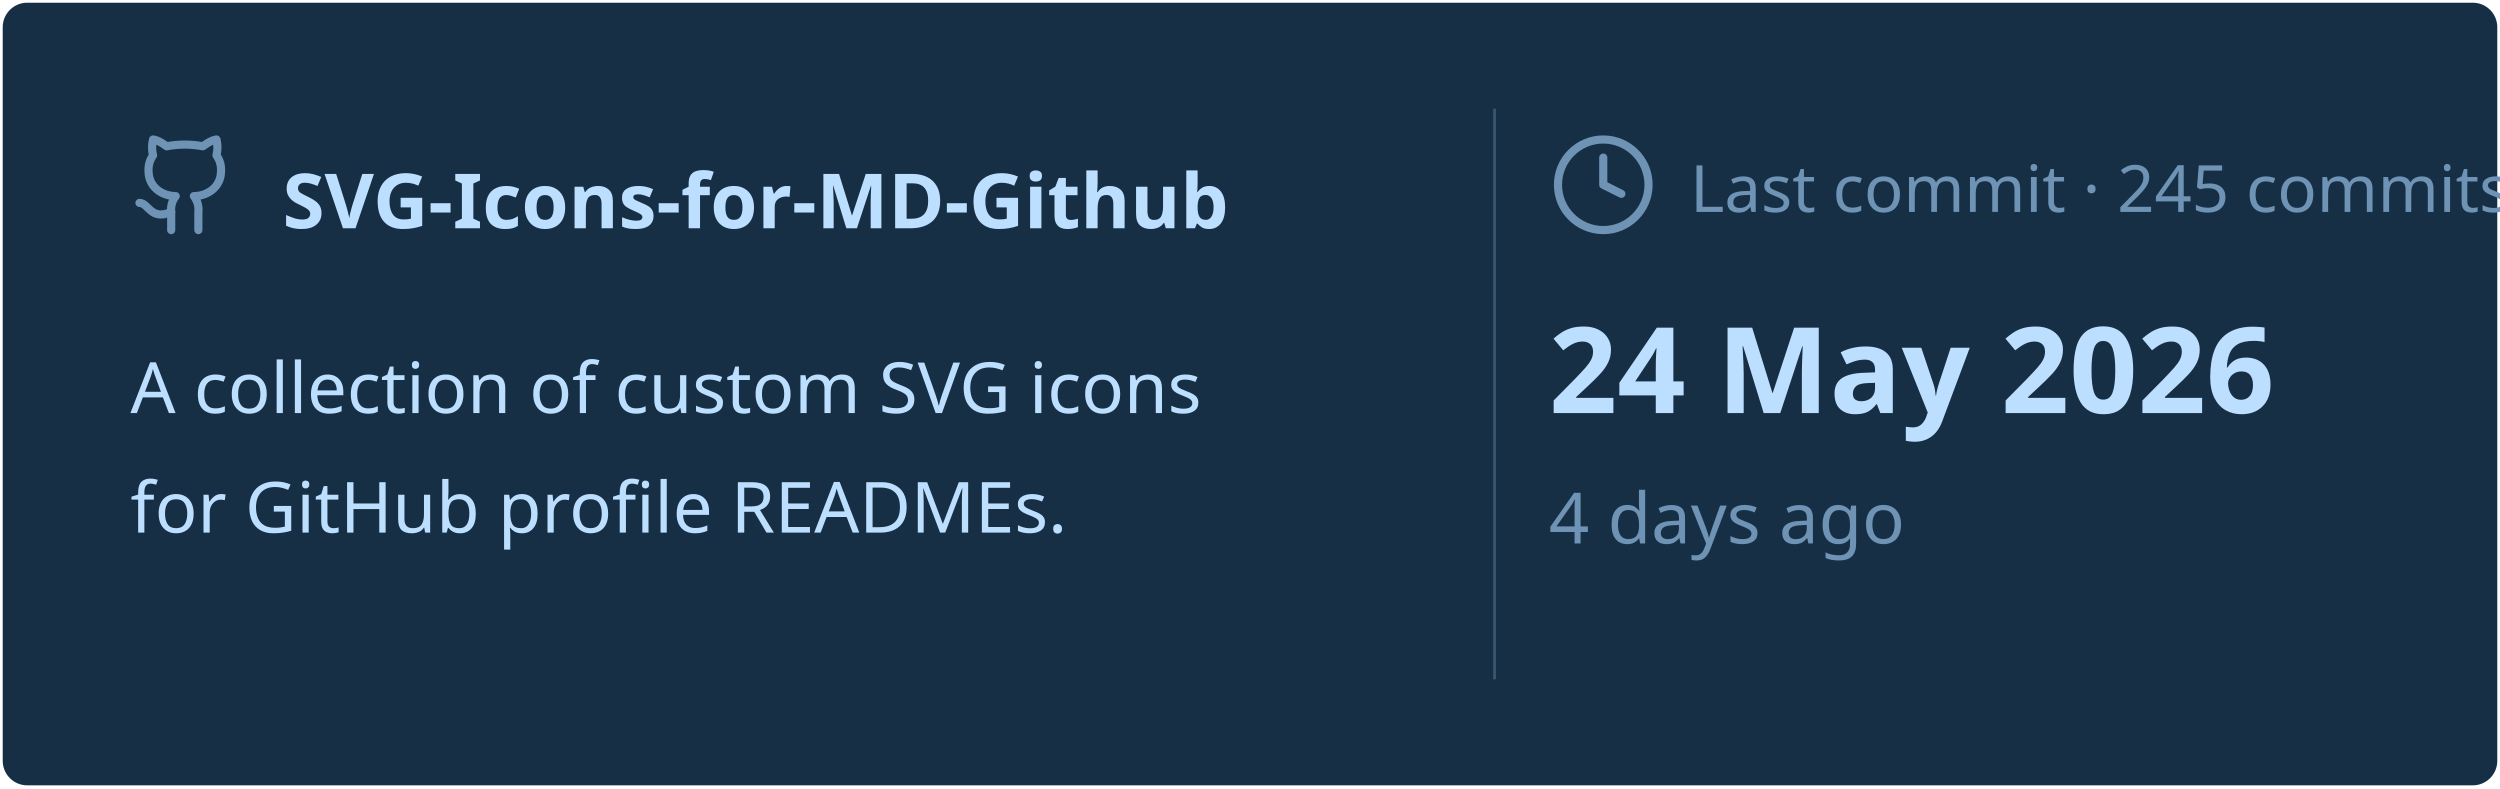
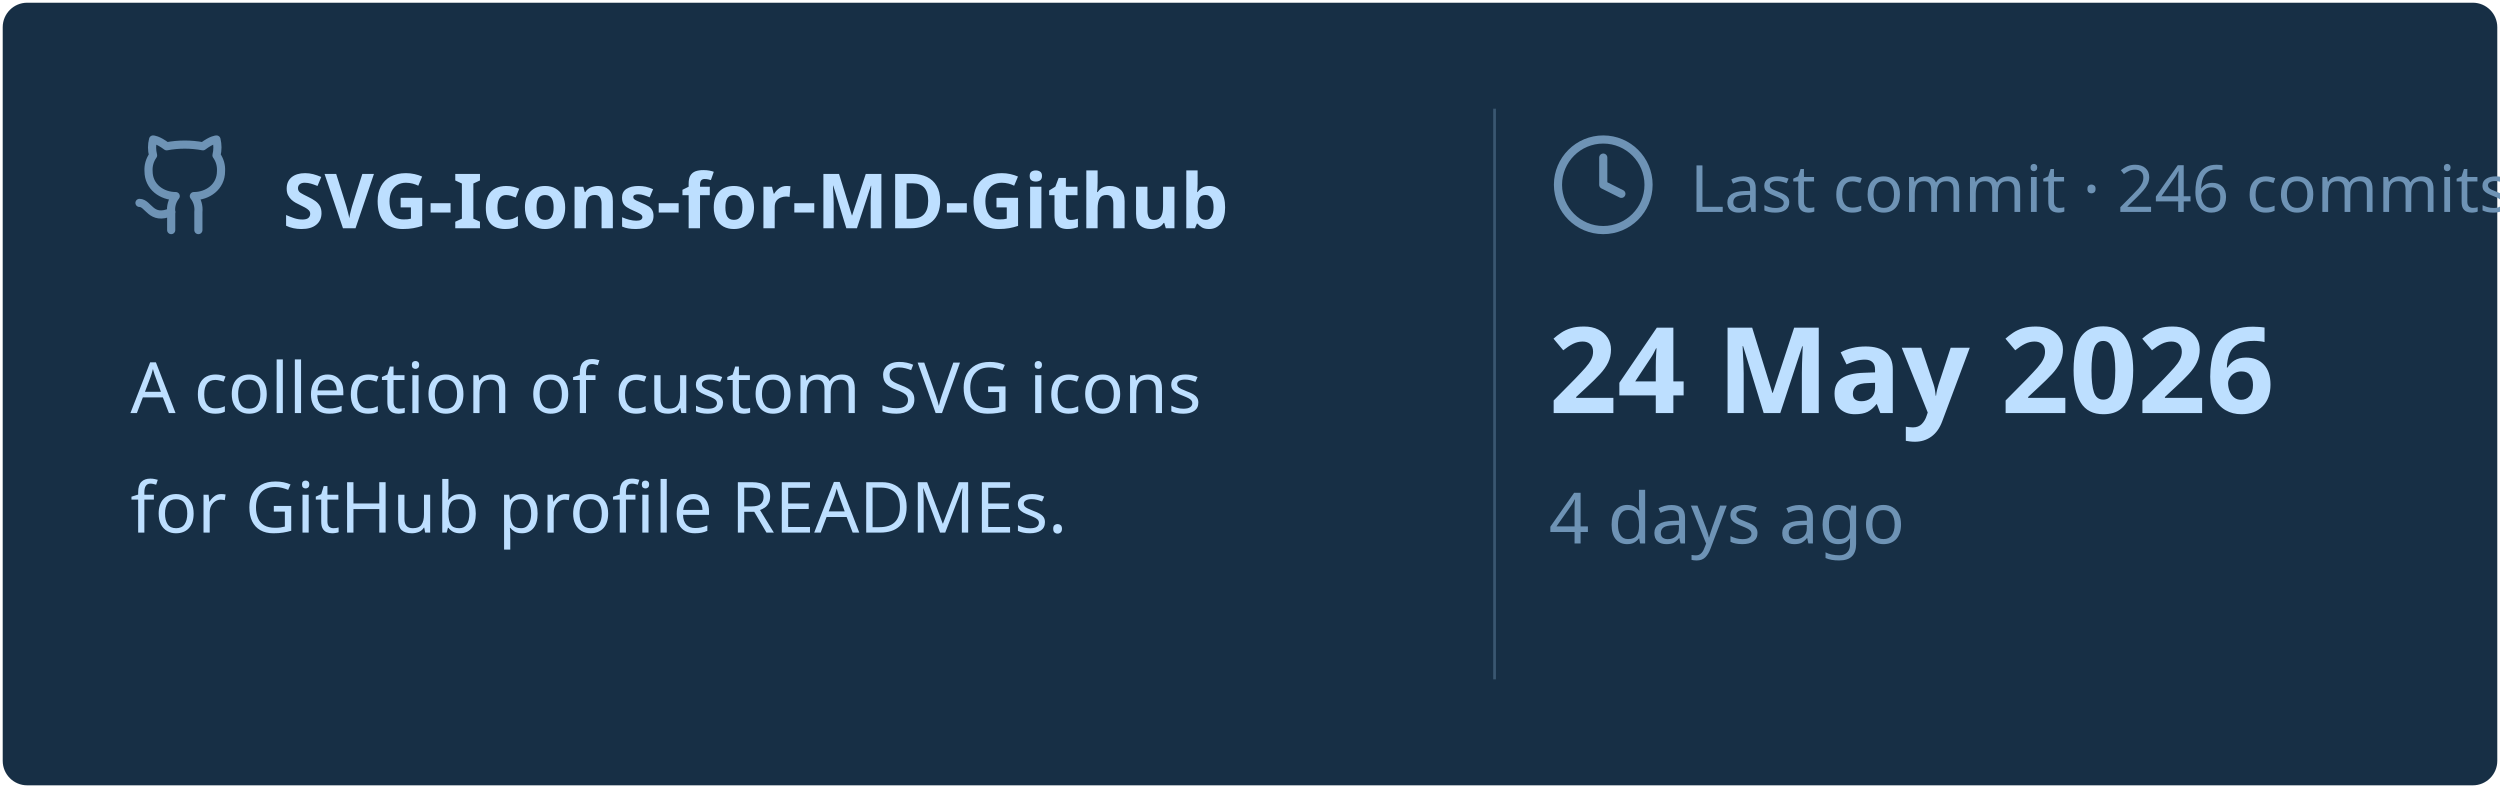
<svg xmlns="http://www.w3.org/2000/svg" viewBox="0 0 460 145" width="460px" height="145px">
  <rect stroke="#000000" stroke-opacity="0" fill="#172F45" rx="4.5" x="0.5" y="0.5" width="459" height="144" />
  <g transform="translate(24, 42)">
    <svg x="0" y="-18" width="20" height="20" viewBox="0 0 24 24" fill="none" stroke="#6E93B5" stroke-width="1.8" stroke-linecap="round" stroke-linejoin="round">
      <path d="M15 22v-4a4.8 4.8 0 0 0-1-3.5c3 0 6-2 6-5.5.08-1.25-.27-2.48-1-3.5.28-1.15.28-2.35 0-3.5 0 0-1 0-3 1.5-2.64-.5-5.36-.5-8 0C6 2 5 2 5 2c-.3 1.15-.3 2.35 0 3.5A5.403 5.403 0 0 0 4 9c0 3.5 3 5.5 6 5.5-.39.49-.68 1.05-.85 1.65-.17.6-.22 1.23-.15 1.85v4" />
      <path d="M9 18c-4.51 2-5-2-7-2" />
    </svg>
    <text x="28" y="0" font-family="&quot;Segoe UI&quot;, Ubuntu, sans-serif" font-size="14" font-weight="700" fill="#BDDFFF">SVG-Icons-for-MD-Github</text>
  </g>
  <text x="24" y="76" font-family="&quot;Segoe UI&quot;, Ubuntu, sans-serif" font-size="13" font-weight="400" fill="#BDDFFF">A collection of custom SVG icons</text>
  <text x="24" y="98" font-family="&quot;Segoe UI&quot;, Ubuntu, sans-serif" font-size="13" font-weight="400" fill="#BDDFFF">for GitHub profile READMEs.</text>
  <line x1="275" y1="20" x2="275" y2="125" stroke="#6E93B5" stroke-width="0.5" stroke-opacity="0.4" />
  <svg x="285" y="24" width="20" height="20" viewBox="0 0 24 24" fill="none" stroke="#6E93B5" stroke-width="1.8" stroke-linecap="round" stroke-linejoin="round">
    <circle cx="12" cy="12" r="10" />
    <polyline points="12 6 12 12 16 14" />
  </svg>
-   <text x="311" y="39" font-family="&quot;Segoe UI&quot;, Ubuntu, sans-serif" font-size="12" font-weight="400" fill="#6E93B5">Last commit · 245 commits</text>
+   <text x="311" y="39" font-family="&quot;Segoe UI&quot;, Ubuntu, sans-serif" font-size="12" font-weight="400" fill="#6E93B5">Last commit · 246 commits</text>
  <text x="285" y="76" font-family="&quot;Segoe UI&quot;, Ubuntu, sans-serif" font-size="22" font-weight="700" fill="#BDDFFF">24 May 2026</text>
  <text x="285" y="100" font-family="&quot;Segoe UI&quot;, Ubuntu, sans-serif" font-size="13" font-weight="400" fill="#6E93B5">4 days ago</text>
</svg>
